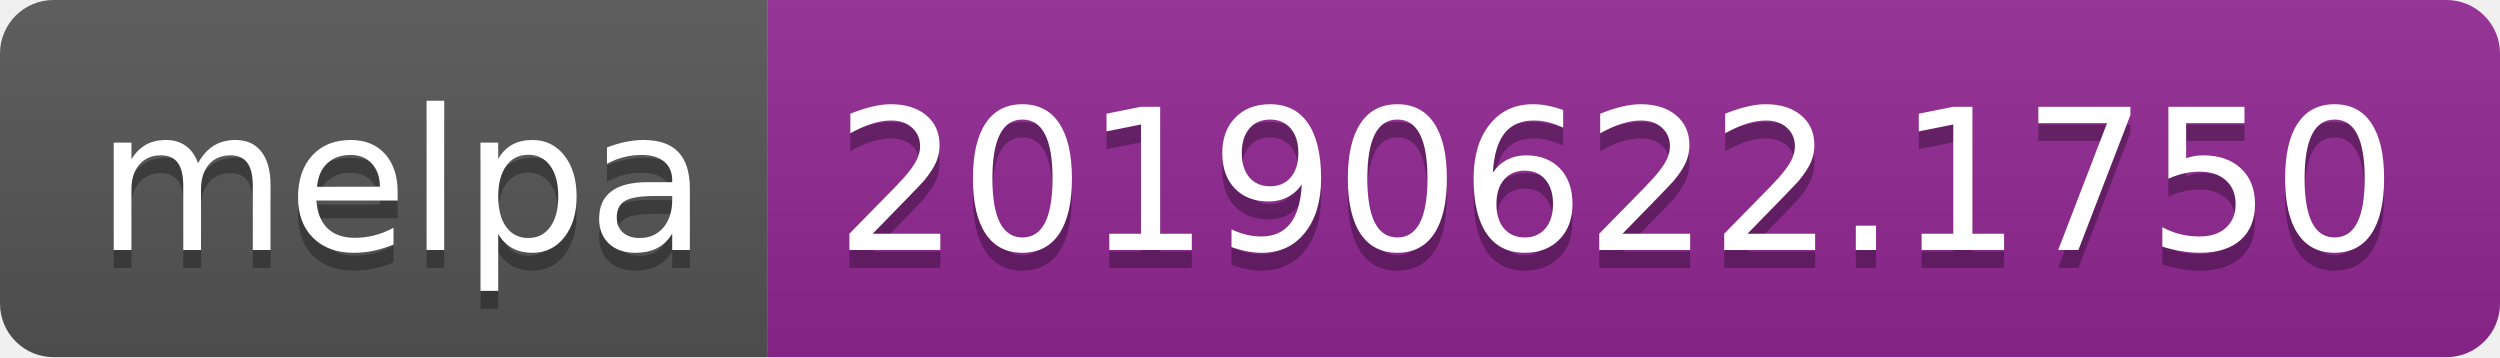
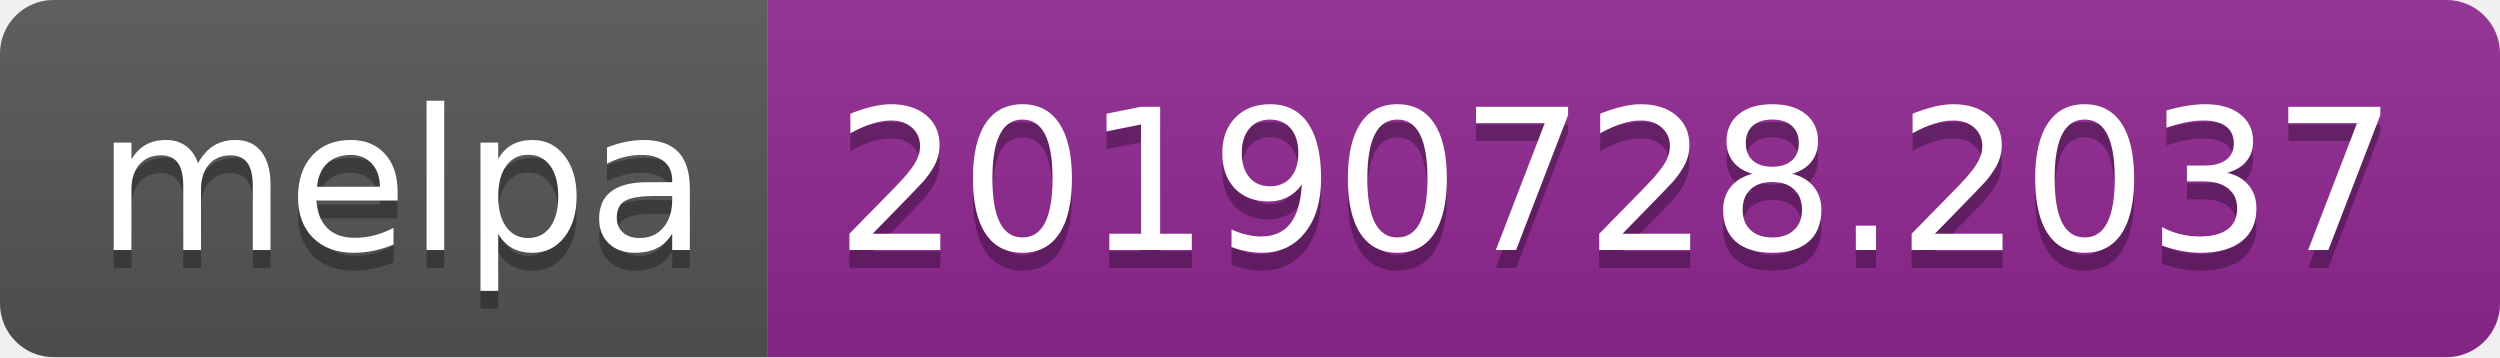
<svg xmlns="http://www.w3.org/2000/svg" width="140" height="20">
  <linearGradient id="b" x2="0" y2="100%">
    <stop offset="0" stop-color="#bbb" stop-opacity=".1" />
    <stop offset="1" stop-opacity=".1" />
  </linearGradient>
  <clipPath id="a">
    <rect width="140" height="20" rx="3" fill="#fff" />
  </clipPath>
  <g clip-path="url(#a)">
    <path fill="#555" d="M0 0h43v20H0z" />
    <path fill="#922793" d="M43 0h97v20H43z" />
    <path fill="url(#b)" d="M0 0h140v20H0z" />
  </g>
  <g fill="#fff" text-anchor="middle" font-family="DejaVu Sans,Verdana,Geneva,sans-serif" font-size="110">
    <text x="225" y="150" fill="#010101" fill-opacity=".3" transform="scale(.1)" textLength="330">melpa</text>
    <text x="225" y="140" transform="scale(.1)" textLength="330">melpa</text>
-     <text x="905" y="150" fill="#010101" fill-opacity=".3" transform="scale(.1)" textLength="870">20190622.1750</text>
-     <text x="905" y="140" transform="scale(.1)" textLength="870">20190622.1750</text>
+     <text x="905" y="150" fill="#010101" fill-opacity=".3" transform="scale(.1)" textLength="870">20190728.2037</text>
+     <text x="905" y="140" transform="scale(.1)" textLength="870">20190728.2037</text>
  </g>
</svg>
